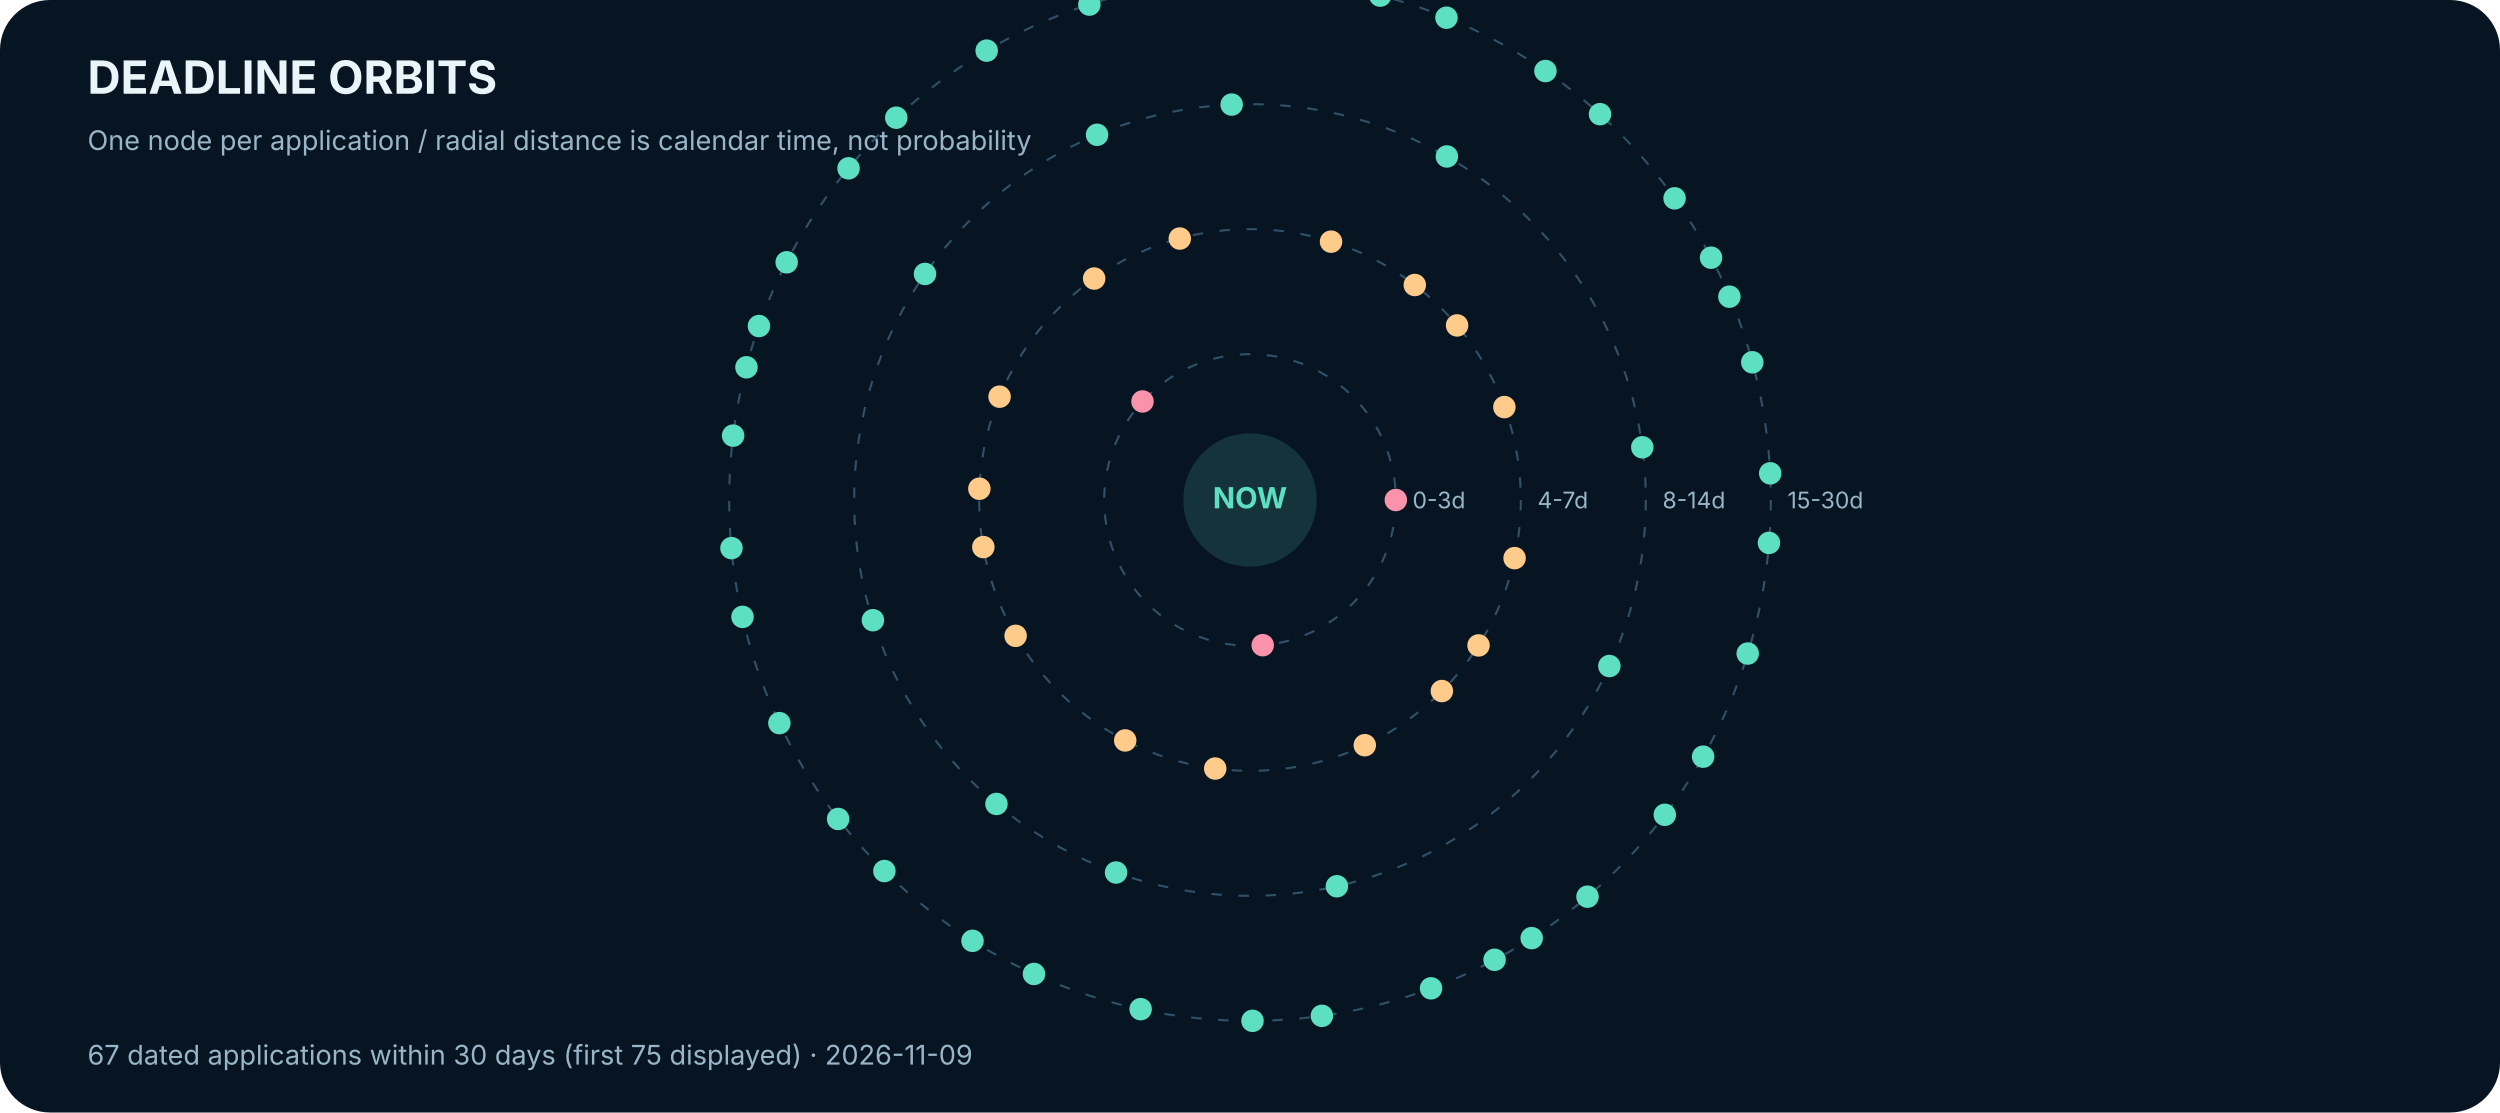
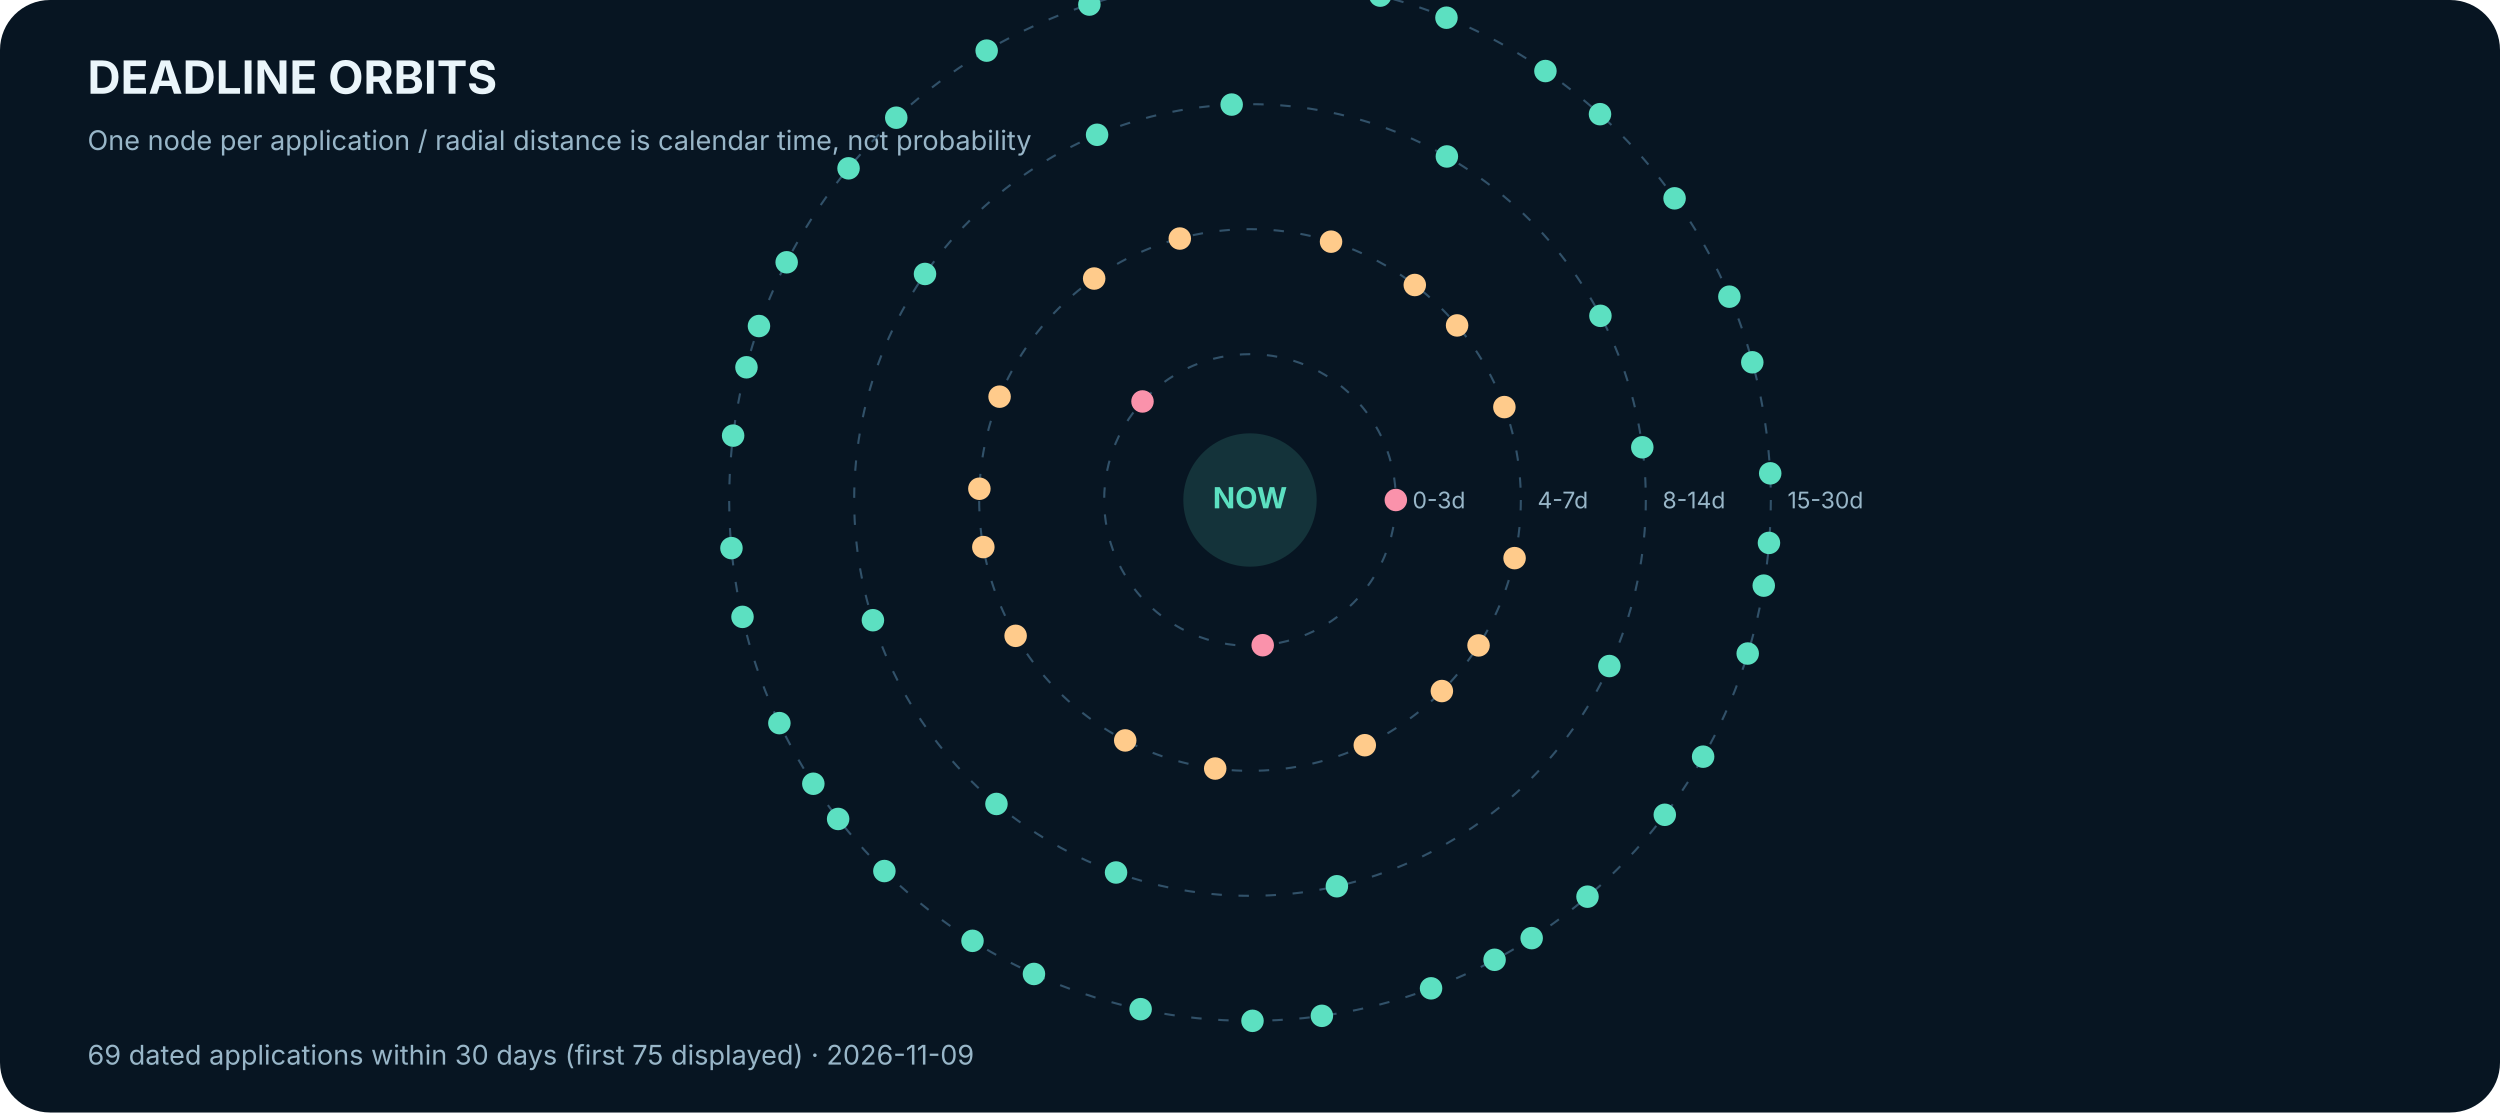
<svg xmlns="http://www.w3.org/2000/svg" width="1200" height="534" viewBox="0 0 1200 534" role="img" aria-label="Calendar-based deadline orbits">
  <rect width="1200" height="534" rx="24" fill="#071522" />
  <text x="42.0" y="45.0" font-family="Inter,Arial,sans-serif" font-size="22" fill="#EAF5FA" font-weight="700" text-anchor="start">DEADLINE ORBITS</text>
  <text x="42.0" y="72.0" font-family="Inter,Arial,sans-serif" font-size="13" fill="#98B6C8" font-weight="400" text-anchor="start">One node per application / radial distance is calendar time, not probability</text>
  <circle cx="600" cy="240" r="70" fill="none" stroke="#315169" stroke-dasharray="5 8" />
  <text x="678.0" y="244.0" font-family="Inter,Arial,sans-serif" font-size="11" fill="#98B6C8" font-weight="400" text-anchor="start">0-3d</text>
  <circle cx="600" cy="240" r="130" fill="none" stroke="#315169" stroke-dasharray="5 8" />
  <text x="738.0" y="244.0" font-family="Inter,Arial,sans-serif" font-size="11" fill="#98B6C8" font-weight="400" text-anchor="start">4-7d</text>
  <circle cx="600" cy="240" r="190" fill="none" stroke="#315169" stroke-dasharray="5 8" />
  <text x="798.0" y="244.0" font-family="Inter,Arial,sans-serif" font-size="11" fill="#98B6C8" font-weight="400" text-anchor="start">8-14d</text>
  <circle cx="600" cy="240" r="250" fill="none" stroke="#315169" stroke-dasharray="5 8" />
  <text x="858.0" y="244.0" font-family="Inter,Arial,sans-serif" font-size="11" fill="#98B6C8" font-weight="400" text-anchor="start">15-30d</text>
  <circle cx="670.0" cy="240.0" r="5.4" fill="#FA92AB" />
  <circle cx="548.4" cy="192.7" r="5.4" fill="#FA92AB" />
  <circle cx="606.1" cy="309.7" r="5.4" fill="#FA92AB" />
  <circle cx="679.1" cy="136.8" r="5.4" fill="#FFCB8B" />
  <circle cx="472.0" cy="262.6" r="5.4" fill="#FFCB8B" />
  <circle cx="709.7" cy="309.8" r="5.4" fill="#FFCB8B" />
  <circle cx="566.3" cy="114.5" r="5.4" fill="#FFCB8B" />
  <circle cx="540.1" cy="355.4" r="5.4" fill="#FFCB8B" />
  <circle cx="722.1" cy="195.4" r="5.4" fill="#FFCB8B" />
  <circle cx="479.8" cy="190.4" r="5.4" fill="#FFCB8B" />
  <circle cx="655.1" cy="357.7" r="5.4" fill="#FFCB8B" />
  <circle cx="638.9" cy="116.0" r="5.4" fill="#FFCB8B" />
  <circle cx="487.5" cy="305.2" r="5.4" fill="#FFCB8B" />
  <circle cx="727.0" cy="267.9" r="5.4" fill="#FFCB8B" />
  <circle cx="525.2" cy="133.7" r="5.4" fill="#FFCB8B" />
  <circle cx="583.3" cy="368.9" r="5.4" fill="#FFCB8B" />
  <circle cx="699.4" cy="156.2" r="5.4" fill="#FFCB8B" />
  <circle cx="470.1" cy="234.6" r="5.4" fill="#FFCB8B" />
  <circle cx="692.1" cy="331.7" r="5.4" fill="#FFCB8B" />
  <circle cx="591.2" cy="50.2" r="5.4" fill="#5CE0C1" />
  <circle cx="478.3" cy="385.9" r="5.4" fill="#5CE0C1" />
  <circle cx="788.3" cy="214.7" r="5.4" fill="#5CE0C1" />
  <circle cx="444.0" cy="131.5" r="5.4" fill="#5CE0C1" />
  <circle cx="641.7" cy="425.4" r="5.4" fill="#5CE0C1" />
  <circle cx="694.5" cy="75.1" r="5.4" fill="#5CE0C1" />
  <circle cx="419.0" cy="297.7" r="5.4" fill="#5CE0C1" />
  <circle cx="772.5" cy="319.7" r="5.4" fill="#5CE0C1" />
  <circle cx="526.6" cy="64.7" r="5.4" fill="#5CE0C1" />
  <circle cx="535.7" cy="418.8" r="5.4" fill="#5CE0C1" />
-   <circle cx="821.3" cy="123.7" r="5.4" fill="#5CE0C1" />
+   <circle cx="768.2" cy="151.6" r="5.4" fill="#5CE0C1" />
  <circle cx="358.3" cy="176.3" r="5.4" fill="#5CE0C1" />
  <circle cx="735.2" cy="450.3" r="5.4" fill="#5CE0C1" />
  <circle cx="642.3" cy="-6.4" r="5.4" fill="#5CE0C1" />
  <circle cx="402.3" cy="393.1" r="5.4" fill="#5CE0C1" />
  <circle cx="849.1" cy="260.6" r="5.4" fill="#5CE0C1" />
  <circle cx="430.2" cy="56.5" r="5.4" fill="#5CE0C1" />
  <circle cx="601.2" cy="490.0" r="5.4" fill="#5CE0C1" />
  <circle cx="768.0" cy="54.8" r="5.4" fill="#5CE0C1" />
  <circle cx="351.1" cy="263.1" r="5.4" fill="#5CE0C1" />
  <circle cx="799.1" cy="391.1" r="5.4" fill="#5CE0C1" />
  <circle cx="555.3" cy="-6.0" r="5.4" fill="#5CE0C1" />
  <circle cx="466.8" cy="451.6" r="5.4" fill="#5CE0C1" />
  <circle cx="841.1" cy="173.9" r="5.4" fill="#5CE0C1" />
  <circle cx="377.6" cy="125.9" r="5.4" fill="#5CE0C1" />
  <circle cx="686.9" cy="474.4" r="5.4" fill="#5CE0C1" />
  <circle cx="694.3" cy="8.5" r="5.4" fill="#5CE0C1" />
  <circle cx="374.1" cy="347.1" r="5.4" fill="#5CE0C1" />
  <circle cx="838.9" cy="313.7" r="5.4" fill="#5CE0C1" />
  <circle cx="473.6" cy="24.3" r="5.4" fill="#5CE0C1" />
  <circle cx="547.5" cy="484.4" r="5.4" fill="#5CE0C1" />
  <circle cx="803.8" cy="95.2" r="5.4" fill="#5CE0C1" />
  <circle cx="351.9" cy="209.1" r="5.4" fill="#5CE0C1" />
  <circle cx="762.0" cy="430.4" r="5.4" fill="#5CE0C1" />
  <circle cx="609.1" cy="-9.8" r="5.4" fill="#5CE0C1" />
  <circle cx="424.5" cy="418.1" r="5.4" fill="#5CE0C1" />
  <circle cx="849.7" cy="227.2" r="5.4" fill="#5CE0C1" />
  <circle cx="407.3" cy="80.8" r="5.4" fill="#5CE0C1" />
  <circle cx="634.5" cy="487.6" r="5.4" fill="#5CE0C1" />
  <circle cx="741.8" cy="34.1" r="5.4" fill="#5CE0C1" />
  <circle cx="356.4" cy="296.1" r="5.4" fill="#5CE0C1" />
  <circle cx="817.5" cy="363.2" r="5.4" fill="#5CE0C1" />
  <circle cx="522.9" cy="2.2" r="5.4" fill="#5CE0C1" />
  <circle cx="496.3" cy="467.5" r="5.4" fill="#5CE0C1" />
  <circle cx="830.1" cy="142.4" r="5.4" fill="#5CE0C1" />
  <circle cx="364.3" cy="156.5" r="5.4" fill="#5CE0C1" />
  <circle cx="717.4" cy="460.7" r="5.4" fill="#5CE0C1" />
  <circle cx="662.5" cy="-2.1" r="5.4" fill="#5CE0C1" />
+   <circle cx="390.4" cy="376.2" r="5.4" fill="#5CE0C1" />
+   <circle cx="846.6" cy="281.1" r="5.4" fill="#5CE0C1" />
  <circle cx="600" cy="240" r="32" fill="#5CE0C1" opacity=".15" />
  <text x="600.0" y="244.0" font-family="Inter,Arial,sans-serif" font-size="14" fill="#5CE0C1" font-weight="700" text-anchor="middle">NOW</text>
-   <text x="42.0" y="511.0" font-family="Inter,Arial,sans-serif" font-size="13" fill="#98B6C8" font-weight="400" text-anchor="start">67 dated applications within 30 days (first 75 displayed) · 2026-11-09</text>
+   <text x="42.0" y="511.0" font-family="Inter,Arial,sans-serif" font-size="13" fill="#98B6C8" font-weight="400" text-anchor="start">69 dated applications within 30 days (first 75 displayed) · 2026-11-09</text>
</svg>
